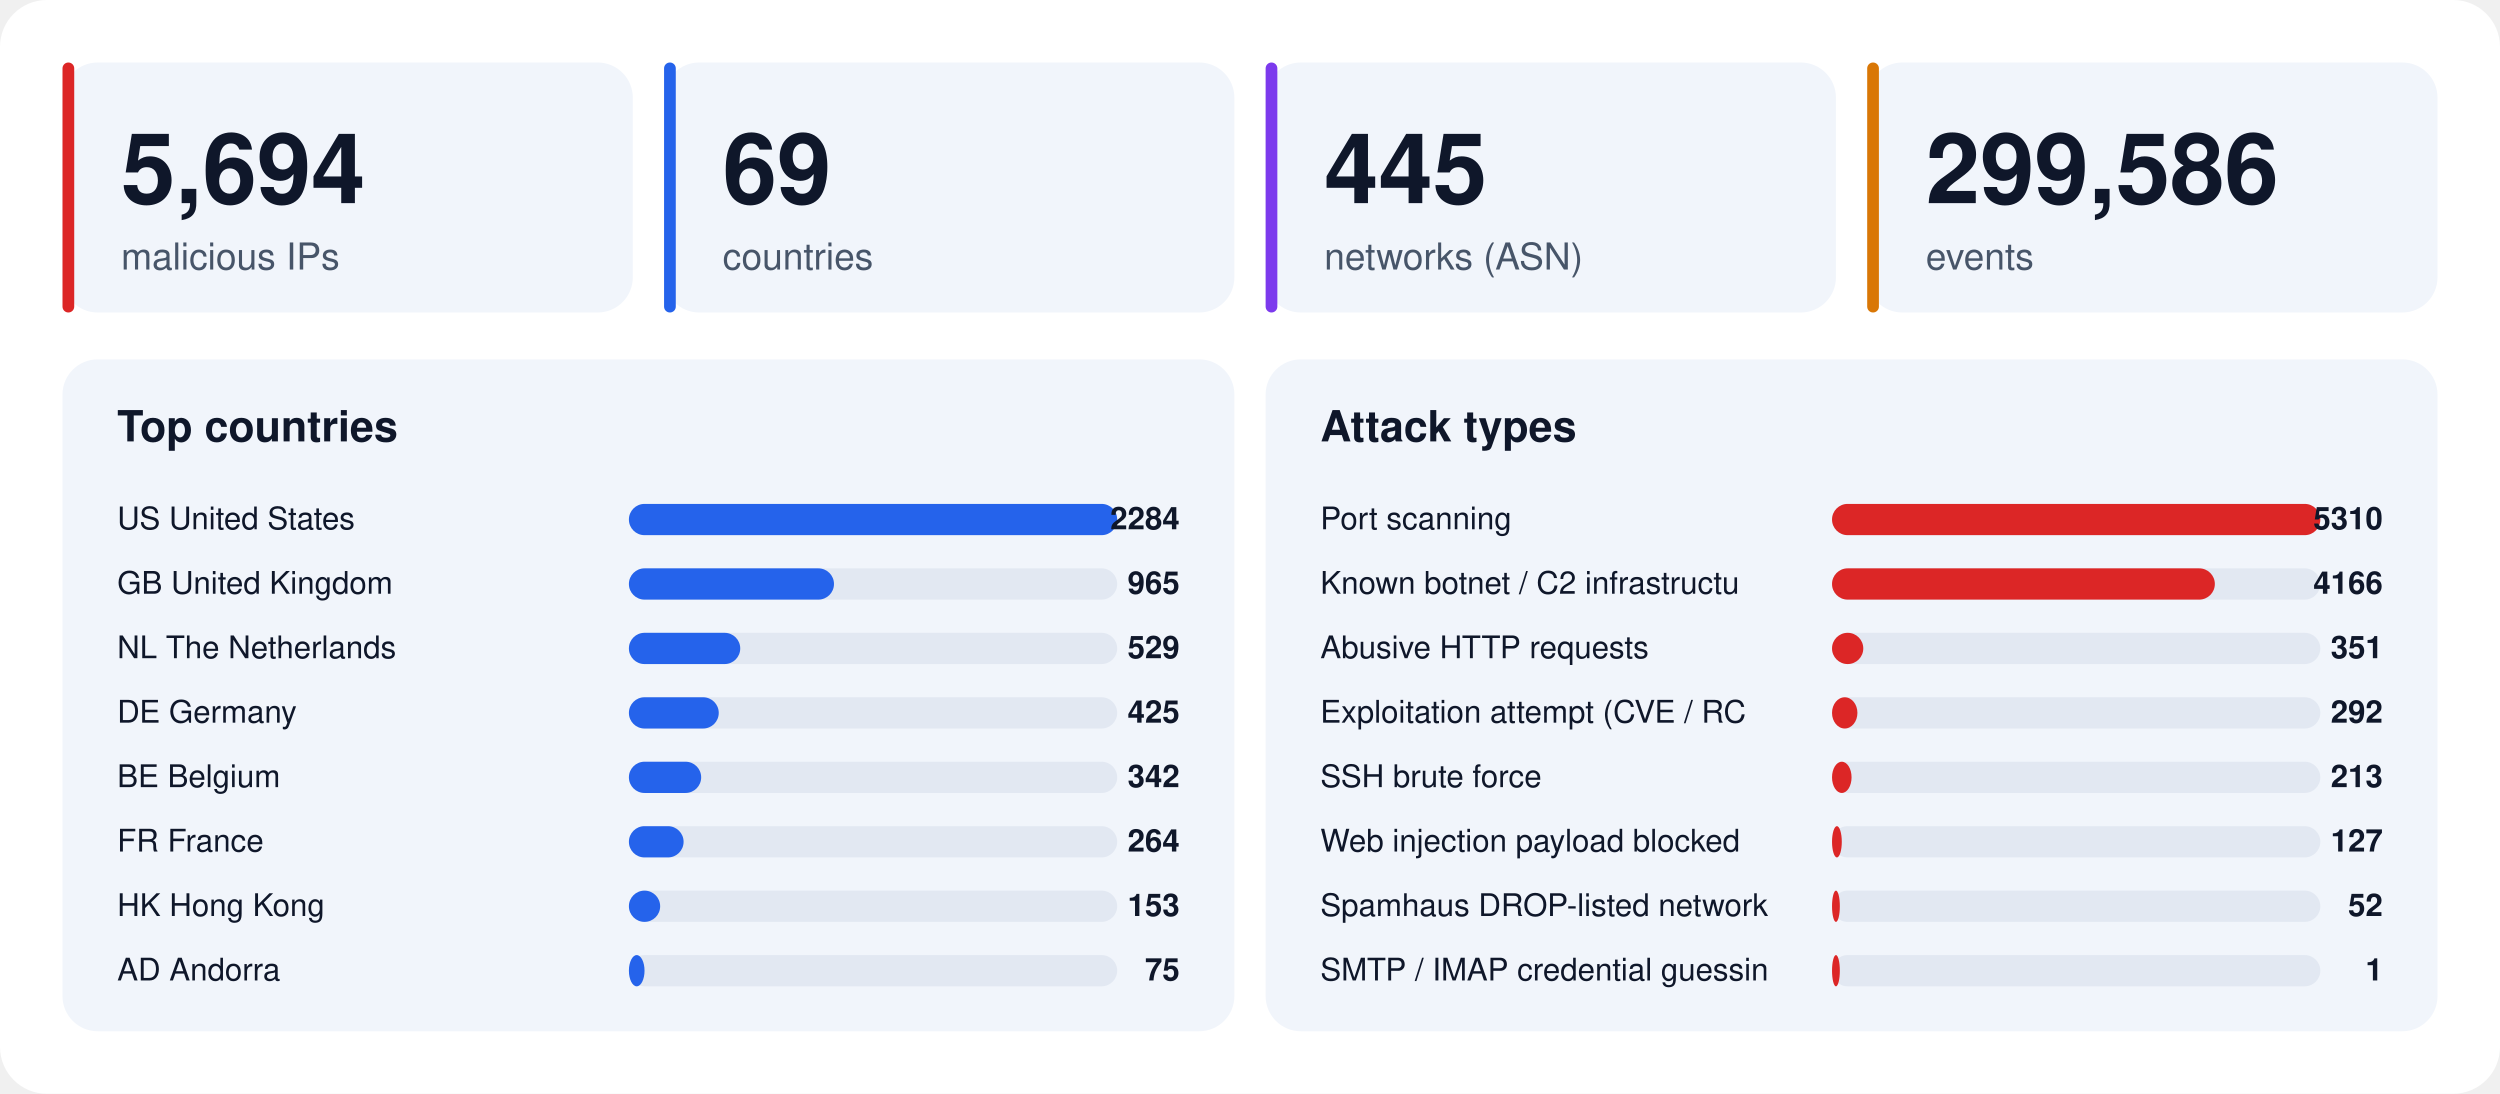
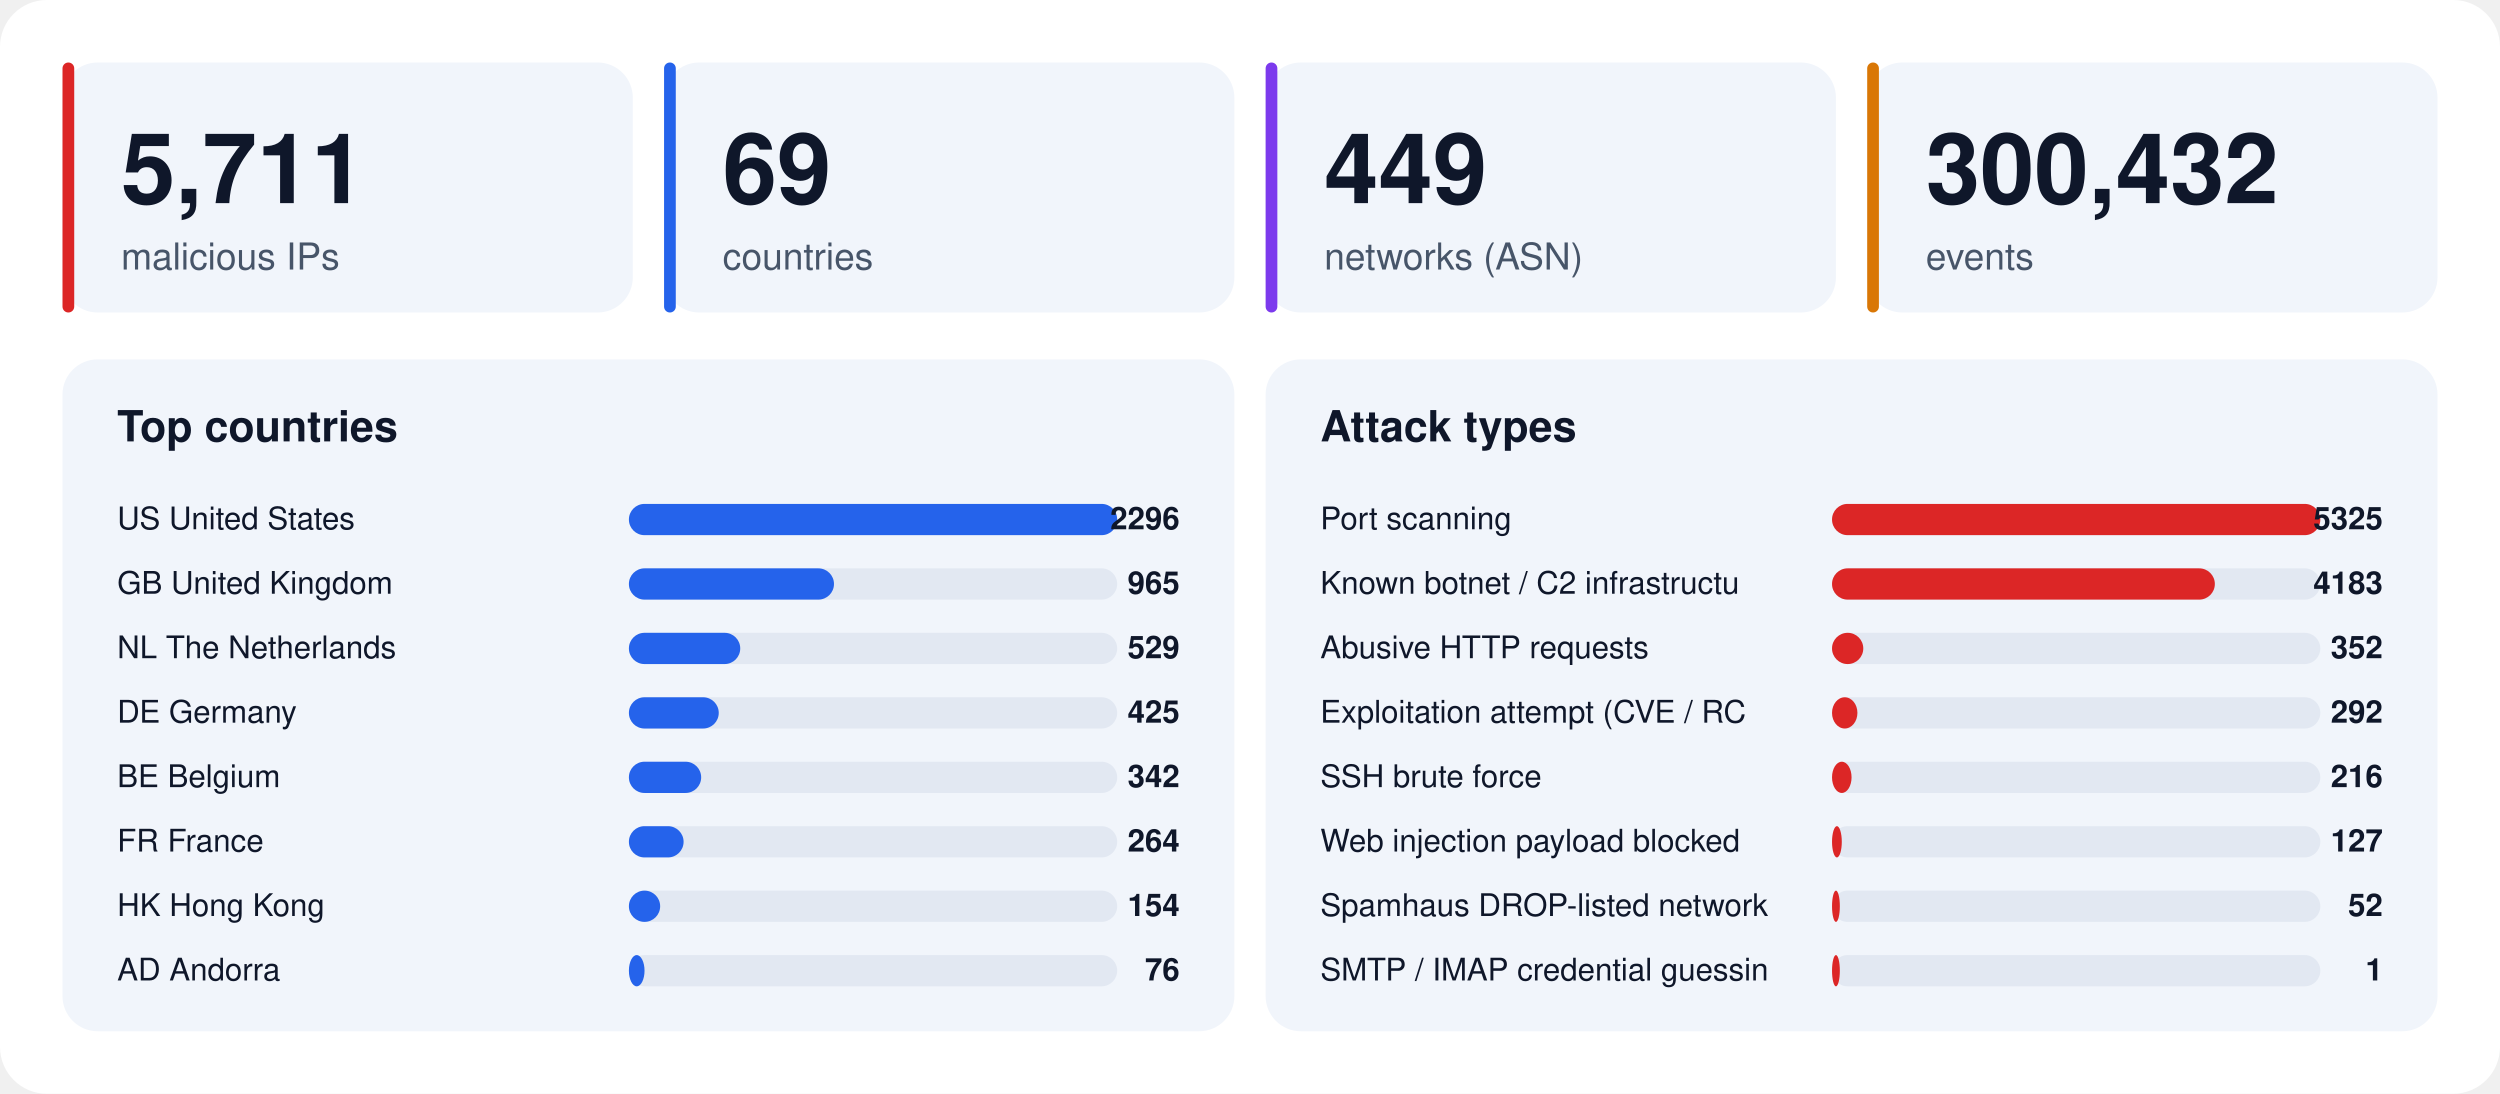
<svg xmlns="http://www.w3.org/2000/svg" width="1280" height="560" viewBox="0 0 1280 560" font-family="-apple-system,BlinkMacSystemFont,'Segoe UI',Helvetica,Arial,sans-serif">
  <rect width="1280" height="560" rx="24" fill="#ffffff" />
  <rect x="32" y="32" width="292" height="128" rx="18" fill="#f1f5fb" />
  <rect x="32" y="32" width="6" height="128" rx="3" fill="#dc2626" />
-   <text x="62" y="104" font-size="50" font-weight="800" fill="#0f172a">5,694</text>
+   <text x="62" y="104" font-size="50" font-weight="800" fill="#0f172a">5,711</text>
  <text x="62" y="138" font-size="19" fill="#475569">malicious IPs</text>
  <rect x="340" y="32" width="292" height="128" rx="18" fill="#f1f5fb" />
  <rect x="340" y="32" width="6" height="128" rx="3" fill="#2563eb" />
  <text x="370" y="104" font-size="50" font-weight="800" fill="#0f172a">69</text>
  <text x="370" y="138" font-size="19" fill="#475569">countries</text>
  <rect x="648" y="32" width="292" height="128" rx="18" fill="#f1f5fb" />
  <rect x="648" y="32" width="6" height="128" rx="3" fill="#7c3aed" />
-   <text x="678" y="104" font-size="50" font-weight="800" fill="#0f172a">445</text>
+   <text x="678" y="104" font-size="50" font-weight="800" fill="#0f172a">449</text>
  <text x="678" y="138" font-size="19" fill="#475569">networks (ASN)</text>
  <rect x="956" y="32" width="292" height="128" rx="18" fill="#f1f5fb" />
  <rect x="956" y="32" width="6" height="128" rx="3" fill="#d97706" />
-   <text x="986" y="104" font-size="50" font-weight="800" fill="#0f172a">299,586</text>
+   <text x="986" y="104" font-size="50" font-weight="800" fill="#0f172a">300,432</text>
  <text x="986" y="138" font-size="19" fill="#475569">events</text>
  <rect x="32" y="184" width="600" height="344" rx="18" fill="#f1f5fb" />
  <text x="60" y="226" font-size="22" font-weight="700" fill="#0f172a">Top countries</text>
  <text x="60" y="271" font-size="16" fill="#0f172a">US  United States</text>
  <rect x="322" y="258" width="250" height="16" rx="8" fill="#e2e8f2" />
  <rect x="322" y="258" width="250" height="16" rx="8" fill="#2563eb" />
-   <text x="604" y="271" font-size="16" font-weight="700" text-anchor="end" fill="#0f172a">2284</text>
+   <text x="604" y="271" font-size="16" font-weight="700" text-anchor="end" fill="#0f172a">2296</text>
  <text x="60" y="304" font-size="16" fill="#0f172a">GB  United Kingdom</text>
  <rect x="322" y="291" width="250" height="16" rx="8" fill="#e2e8f2" />
  <rect x="322" y="291" width="105" height="16" rx="8" fill="#2563eb" />
  <text x="604" y="304" font-size="16" font-weight="700" text-anchor="end" fill="#0f172a">965</text>
  <text x="60" y="337" font-size="16" fill="#0f172a">NL  The Netherlands</text>
  <rect x="322" y="324" width="250" height="16" rx="8" fill="#e2e8f2" />
  <rect x="322" y="324" width="57" height="16" rx="8" fill="#2563eb" />
  <text x="604" y="337" font-size="16" font-weight="700" text-anchor="end" fill="#0f172a">529</text>
  <text x="60" y="370" font-size="16" fill="#0f172a">DE  Germany</text>
  <rect x="322" y="357" width="250" height="16" rx="8" fill="#e2e8f2" />
  <rect x="322" y="357" width="46" height="16" rx="8" fill="#2563eb" />
  <text x="604" y="370" font-size="16" font-weight="700" text-anchor="end" fill="#0f172a">425</text>
  <text x="60" y="403" font-size="16" fill="#0f172a">BE  Belgium</text>
  <rect x="322" y="390" width="250" height="16" rx="8" fill="#e2e8f2" />
  <rect x="322" y="390" width="37" height="16" rx="8" fill="#2563eb" />
  <text x="604" y="403" font-size="16" font-weight="700" text-anchor="end" fill="#0f172a">342</text>
  <text x="60" y="436" font-size="16" fill="#0f172a">FR  France</text>
  <rect x="322" y="423" width="250" height="16" rx="8" fill="#e2e8f2" />
  <rect x="322" y="423" width="28" height="16" rx="8" fill="#2563eb" />
  <text x="604" y="436" font-size="16" font-weight="700" text-anchor="end" fill="#0f172a">264</text>
  <text x="60" y="469" font-size="16" fill="#0f172a">HK  Hong Kong</text>
  <rect x="322" y="456" width="250" height="16" rx="8" fill="#e2e8f2" />
  <rect x="322" y="456" width="16" height="16" rx="8" fill="#2563eb" />
-   <text x="604" y="469" font-size="16" font-weight="700" text-anchor="end" fill="#0f172a">153</text>
+   <text x="604" y="469" font-size="16" font-weight="700" text-anchor="end" fill="#0f172a">154</text>
  <text x="60" y="502" font-size="16" fill="#0f172a">AD  Andorra</text>
  <rect x="322" y="489" width="250" height="16" rx="8" fill="#e2e8f2" />
  <rect x="322" y="489" width="8" height="16" rx="8" fill="#2563eb" />
-   <text x="604" y="502" font-size="16" font-weight="700" text-anchor="end" fill="#0f172a">75</text>
+   <text x="604" y="502" font-size="16" font-weight="700" text-anchor="end" fill="#0f172a">76</text>
  <rect x="648" y="184" width="600" height="344" rx="18" fill="#f1f5fb" />
  <text x="676" y="226" font-size="22" font-weight="700" fill="#0f172a">Attack types</text>
  <text x="676" y="271" font-size="16" fill="#0f172a">Port scanning</text>
  <rect x="938" y="258" width="250" height="16" rx="8" fill="#e2e8f2" />
  <rect x="938" y="258" width="250" height="16" rx="8" fill="#dc2626" />
-   <text x="1220" y="271" font-size="16" font-weight="700" text-anchor="end" fill="#0f172a">5310</text>
+   <text x="1220" y="271" font-size="16" font-weight="700" text-anchor="end" fill="#0f172a">5325</text>
  <text x="676" y="304" font-size="16" fill="#0f172a">Known botnet / C2 infrastructu</text>
  <rect x="938" y="291" width="250" height="16" rx="8" fill="#e2e8f2" />
  <rect x="938" y="291" width="196" height="16" rx="8" fill="#dc2626" />
-   <text x="1220" y="304" font-size="16" font-weight="700" text-anchor="end" fill="#0f172a">4166</text>
+   <text x="1220" y="304" font-size="16" font-weight="700" text-anchor="end" fill="#0f172a">4183</text>
  <text x="676" y="337" font-size="16" fill="#0f172a">Abusive HTTP requests</text>
  <rect x="938" y="324" width="250" height="16" rx="8" fill="#e2e8f2" />
  <rect x="938" y="324" width="16" height="16" rx="8" fill="#dc2626" />
-   <text x="1220" y="337" font-size="16" font-weight="700" text-anchor="end" fill="#0f172a">351</text>
+   <text x="1220" y="337" font-size="16" font-weight="700" text-anchor="end" fill="#0f172a">352</text>
  <text x="676" y="370" font-size="16" fill="#0f172a">Exploitation attempt (CVE / RC</text>
  <rect x="938" y="357" width="250" height="16" rx="8" fill="#e2e8f2" />
  <rect x="938" y="357" width="13" height="16" rx="8" fill="#dc2626" />
  <text x="1220" y="370" font-size="16" font-weight="700" text-anchor="end" fill="#0f172a">292</text>
  <text x="676" y="403" font-size="16" fill="#0f172a">SSH brute force</text>
  <rect x="938" y="390" width="250" height="16" rx="8" fill="#e2e8f2" />
  <rect x="938" y="390" width="10" height="16" rx="8" fill="#dc2626" />
-   <text x="1220" y="403" font-size="16" font-weight="700" text-anchor="end" fill="#0f172a">213</text>
+   <text x="1220" y="403" font-size="16" font-weight="700" text-anchor="end" fill="#0f172a">216</text>
  <text x="676" y="436" font-size="16" fill="#0f172a">Web injection payload blocked </text>
  <rect x="938" y="423" width="250" height="16" rx="8" fill="#e2e8f2" />
  <rect x="938" y="423" width="5" height="16" rx="8" fill="#dc2626" />
  <text x="1220" y="436" font-size="16" font-weight="700" text-anchor="end" fill="#0f172a">127</text>
  <text x="676" y="469" font-size="16" fill="#0f172a">Spamhaus DROP-listed network</text>
  <rect x="938" y="456" width="250" height="16" rx="8" fill="#e2e8f2" />
  <rect x="938" y="456" width="4" height="16" rx="8" fill="#dc2626" />
  <text x="1220" y="469" font-size="16" font-weight="700" text-anchor="end" fill="#0f172a">52</text>
  <text x="676" y="502" font-size="16" fill="#0f172a">SMTP / IMAP credential guessin</text>
  <rect x="938" y="489" width="250" height="16" rx="8" fill="#e2e8f2" />
  <rect x="938" y="489" width="4" height="16" rx="8" fill="#dc2626" />
  <text x="1220" y="502" font-size="16" font-weight="700" text-anchor="end" fill="#0f172a">1</text>
</svg>
